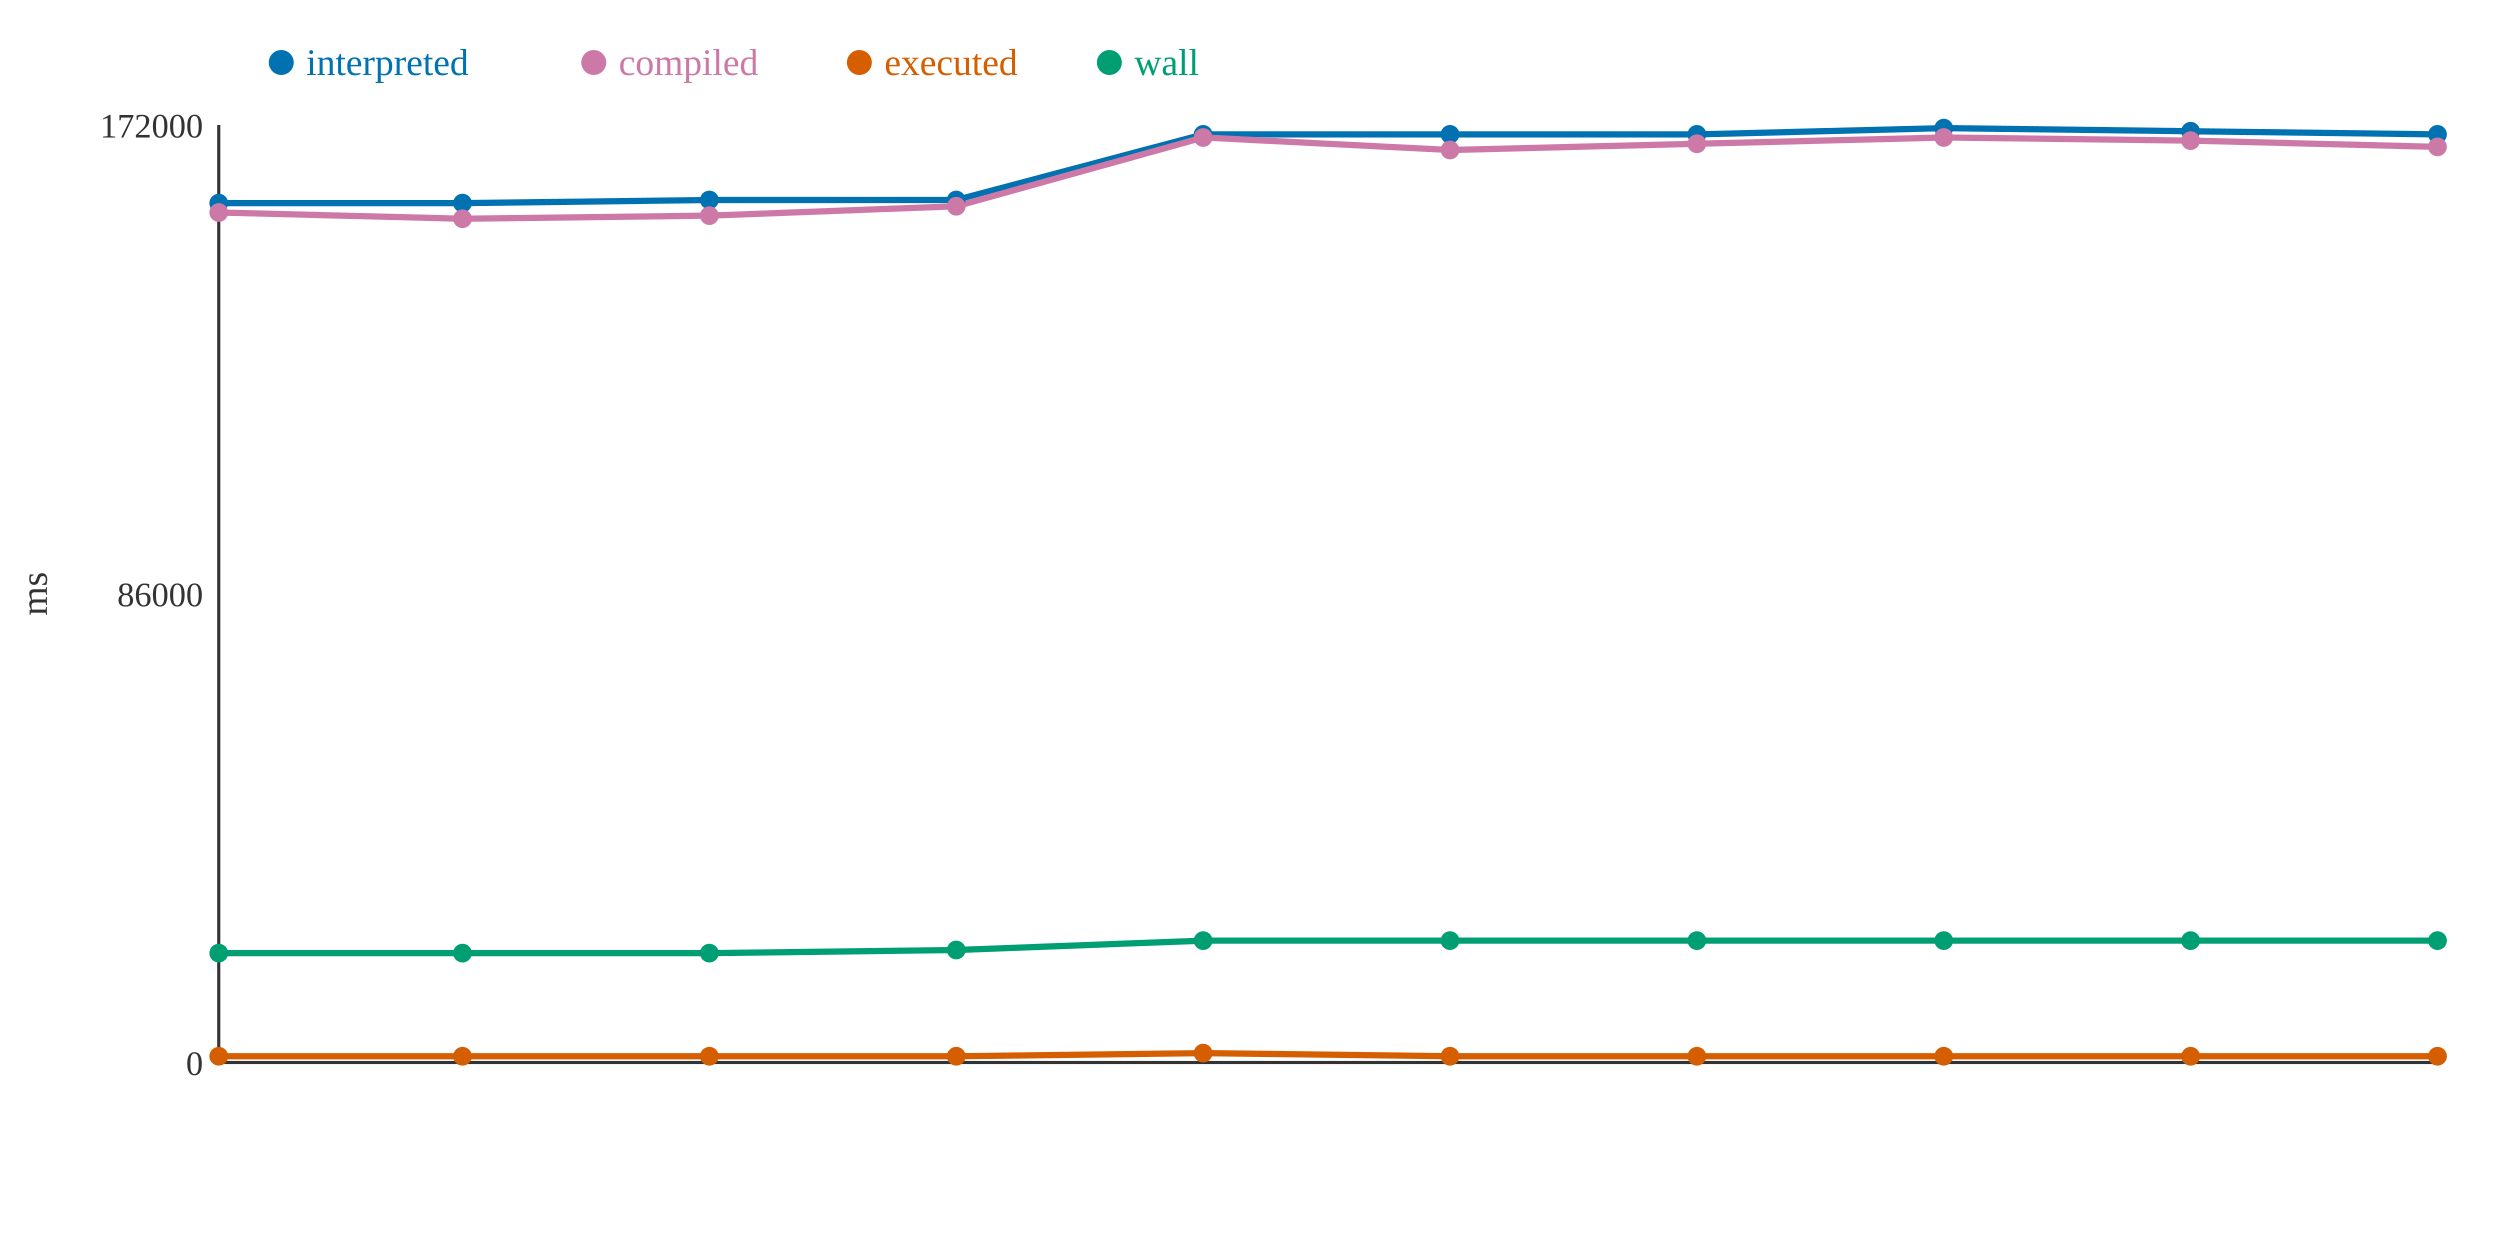
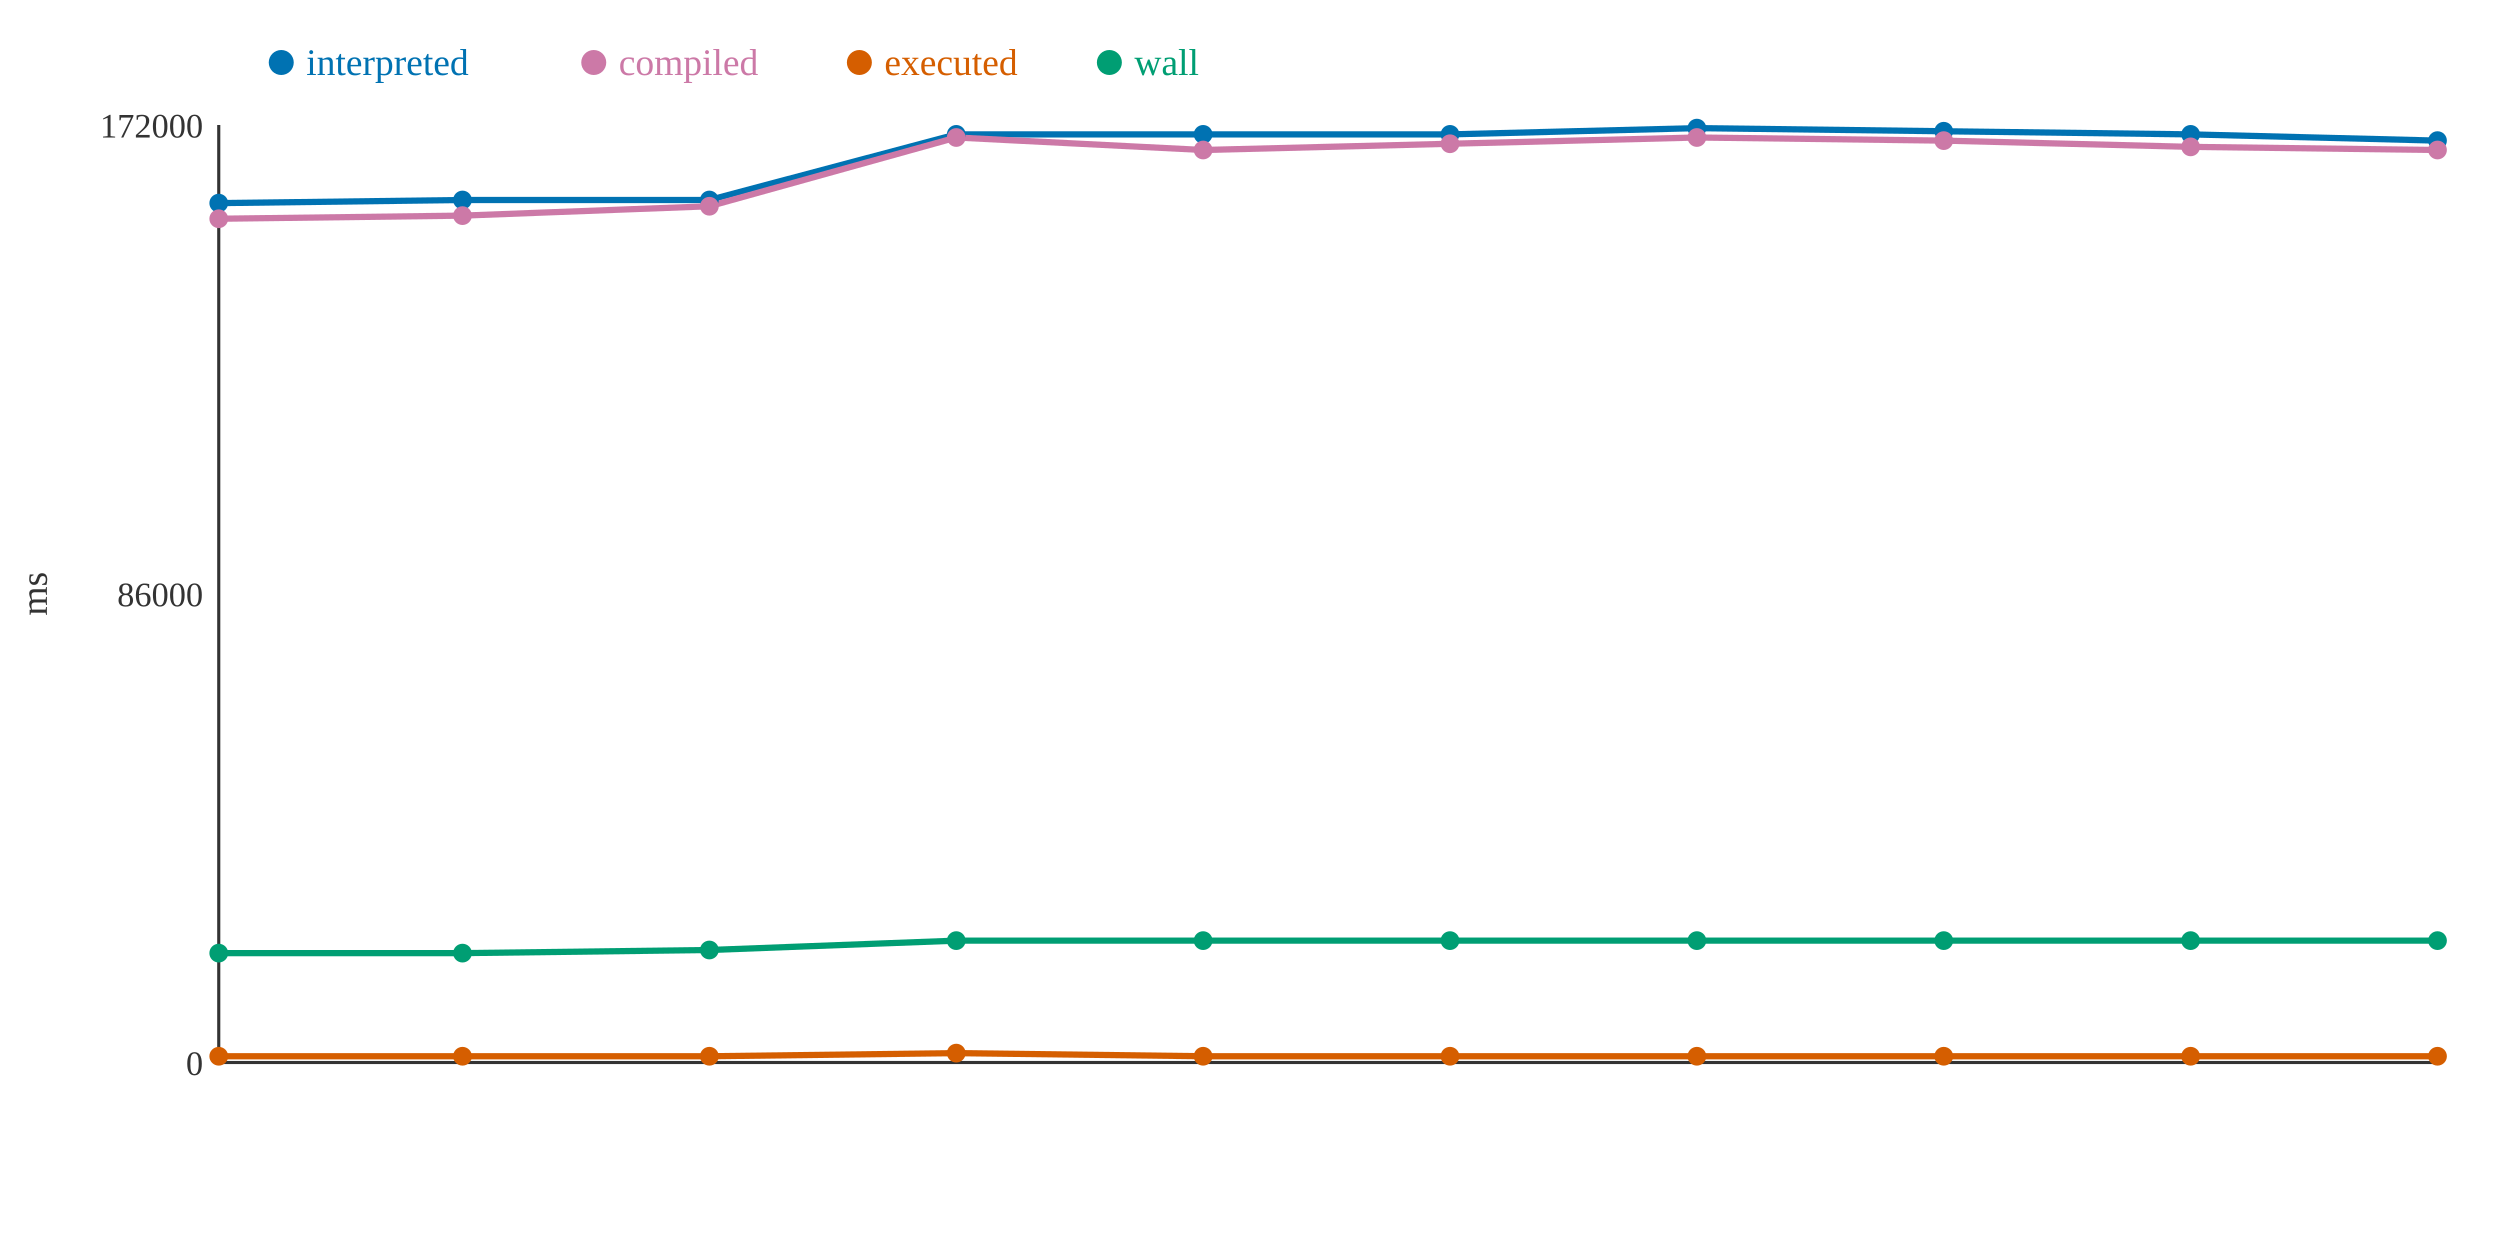
<svg xmlns="http://www.w3.org/2000/svg" width="800" height="400">
  <rect width="800" height="400" fill="white" />
  <line x1="70" y1="40" x2="70" y2="340" stroke="#333" stroke-width="1" />
  <line x1="70" y1="340" x2="780" y2="340" stroke="#333" stroke-width="1" />
  <text x="65" y="344" text-anchor="end" font-size="11" fill="#333">0</text>
  <text x="65" y="194" text-anchor="end" font-size="11" fill="#333">86000</text>
  <text x="65" y="44" text-anchor="end" font-size="11" fill="#333">172000</text>
  <text x="15" y="190" text-anchor="middle" font-size="12" fill="#333" transform="rotate(-90 15 190)">ms</text>
-   <polyline points="70,65 148,65 227,64 306,64 385,43 464,43 543,43 622,41 701,42 780,43" fill="none" stroke="#0072B2" stroke-width="2" />
-   <polyline points="70,68 148,70 227,69 306,66 385,44 464,48 543,46 622,44 701,45 780,47" fill="none" stroke="#CC79A7" stroke-width="2" />
-   <polyline points="70,338 148,338 227,338 306,338 385,337 464,338 543,338 622,338 701,338 780,338" fill="none" stroke="#D55E00" stroke-width="2" />
-   <polyline points="70,305 148,305 227,305 306,304 385,301 464,301 543,301 622,301 701,301 780,301" fill="none" stroke="#009E73" stroke-width="2" />
+   <polyline points="70,65 148,64 227,64 306,43 385,43 464,43 543,41 622,42 701,43 780,45" fill="none" stroke="#0072B2" stroke-width="2" />
+   <polyline points="70,70 148,69 227,66 306,44 385,48 464,46 543,44 622,45 701,47 780,48" fill="none" stroke="#CC79A7" stroke-width="2" />
+   <polyline points="70,338 148,338 227,338 306,337 385,338 464,338 543,338 622,338 701,338 780,338" fill="none" stroke="#D55E00" stroke-width="2" />
+   <polyline points="70,305 148,305 227,304 306,301 385,301 464,301 543,301 622,301 701,301 780,301" fill="none" stroke="#009E73" stroke-width="2" />
  <circle cx="70" cy="65" r="3" fill="#0072B2" />
-   <circle cx="70" cy="68" r="3" fill="#CC79A7" />
+   <circle cx="70" cy="70" r="3" fill="#CC79A7" />
  <circle cx="70" cy="338" r="3" fill="#D55E00" />
  <circle cx="70" cy="305" r="3" fill="#009E73" />
-   <circle cx="148" cy="65" r="3" fill="#0072B2" />
-   <circle cx="148" cy="70" r="3" fill="#CC79A7" />
+   <circle cx="148" cy="64" r="3" fill="#0072B2" />
+   <circle cx="148" cy="69" r="3" fill="#CC79A7" />
  <circle cx="148" cy="338" r="3" fill="#D55E00" />
  <circle cx="148" cy="305" r="3" fill="#009E73" />
  <circle cx="227" cy="64" r="3" fill="#0072B2" />
-   <circle cx="227" cy="69" r="3" fill="#CC79A7" />
+   <circle cx="227" cy="66" r="3" fill="#CC79A7" />
  <circle cx="227" cy="338" r="3" fill="#D55E00" />
-   <circle cx="227" cy="305" r="3" fill="#009E73" />
-   <circle cx="306" cy="64" r="3" fill="#0072B2" />
-   <circle cx="306" cy="66" r="3" fill="#CC79A7" />
-   <circle cx="306" cy="338" r="3" fill="#D55E00" />
-   <circle cx="306" cy="304" r="3" fill="#009E73" />
+   <circle cx="227" cy="304" r="3" fill="#009E73" />
+   <circle cx="306" cy="43" r="3" fill="#0072B2" />
+   <circle cx="306" cy="44" r="3" fill="#CC79A7" />
+   <circle cx="306" cy="337" r="3" fill="#D55E00" />
+   <circle cx="306" cy="301" r="3" fill="#009E73" />
  <circle cx="385" cy="43" r="3" fill="#0072B2" />
-   <circle cx="385" cy="44" r="3" fill="#CC79A7" />
-   <circle cx="385" cy="337" r="3" fill="#D55E00" />
+   <circle cx="385" cy="48" r="3" fill="#CC79A7" />
+   <circle cx="385" cy="338" r="3" fill="#D55E00" />
  <circle cx="385" cy="301" r="3" fill="#009E73" />
  <circle cx="464" cy="43" r="3" fill="#0072B2" />
-   <circle cx="464" cy="48" r="3" fill="#CC79A7" />
+   <circle cx="464" cy="46" r="3" fill="#CC79A7" />
  <circle cx="464" cy="338" r="3" fill="#D55E00" />
  <circle cx="464" cy="301" r="3" fill="#009E73" />
-   <circle cx="543" cy="43" r="3" fill="#0072B2" />
-   <circle cx="543" cy="46" r="3" fill="#CC79A7" />
+   <circle cx="543" cy="41" r="3" fill="#0072B2" />
+   <circle cx="543" cy="44" r="3" fill="#CC79A7" />
  <circle cx="543" cy="338" r="3" fill="#D55E00" />
  <circle cx="543" cy="301" r="3" fill="#009E73" />
-   <circle cx="622" cy="41" r="3" fill="#0072B2" />
-   <circle cx="622" cy="44" r="3" fill="#CC79A7" />
+   <circle cx="622" cy="42" r="3" fill="#0072B2" />
+   <circle cx="622" cy="45" r="3" fill="#CC79A7" />
  <circle cx="622" cy="338" r="3" fill="#D55E00" />
  <circle cx="622" cy="301" r="3" fill="#009E73" />
-   <circle cx="701" cy="42" r="3" fill="#0072B2" />
-   <circle cx="701" cy="45" r="3" fill="#CC79A7" />
+   <circle cx="701" cy="43" r="3" fill="#0072B2" />
+   <circle cx="701" cy="47" r="3" fill="#CC79A7" />
  <circle cx="701" cy="338" r="3" fill="#D55E00" />
  <circle cx="701" cy="301" r="3" fill="#009E73" />
-   <circle cx="780" cy="43" r="3" fill="#0072B2" />
-   <circle cx="780" cy="47" r="3" fill="#CC79A7" />
+   <circle cx="780" cy="45" r="3" fill="#0072B2" />
+   <circle cx="780" cy="48" r="3" fill="#CC79A7" />
  <circle cx="780" cy="338" r="3" fill="#D55E00" />
  <circle cx="780" cy="301" r="3" fill="#009E73" />
  <circle cx="90" cy="20" r="4" fill="#0072B2" />
  <text x="98" y="24" text-anchor="start" font-size="12" fill="#0072B2">interpreted</text>
  <circle cx="190" cy="20" r="4" fill="#CC79A7" />
  <text x="198" y="24" text-anchor="start" font-size="12" fill="#CC79A7">compiled</text>
  <circle cx="275" cy="20" r="4" fill="#D55E00" />
  <text x="283" y="24" text-anchor="start" font-size="12" fill="#D55E00">executed</text>
  <circle cx="355" cy="20" r="4" fill="#009E73" />
  <text x="363" y="24" text-anchor="start" font-size="12" fill="#009E73">wall</text>
</svg>
